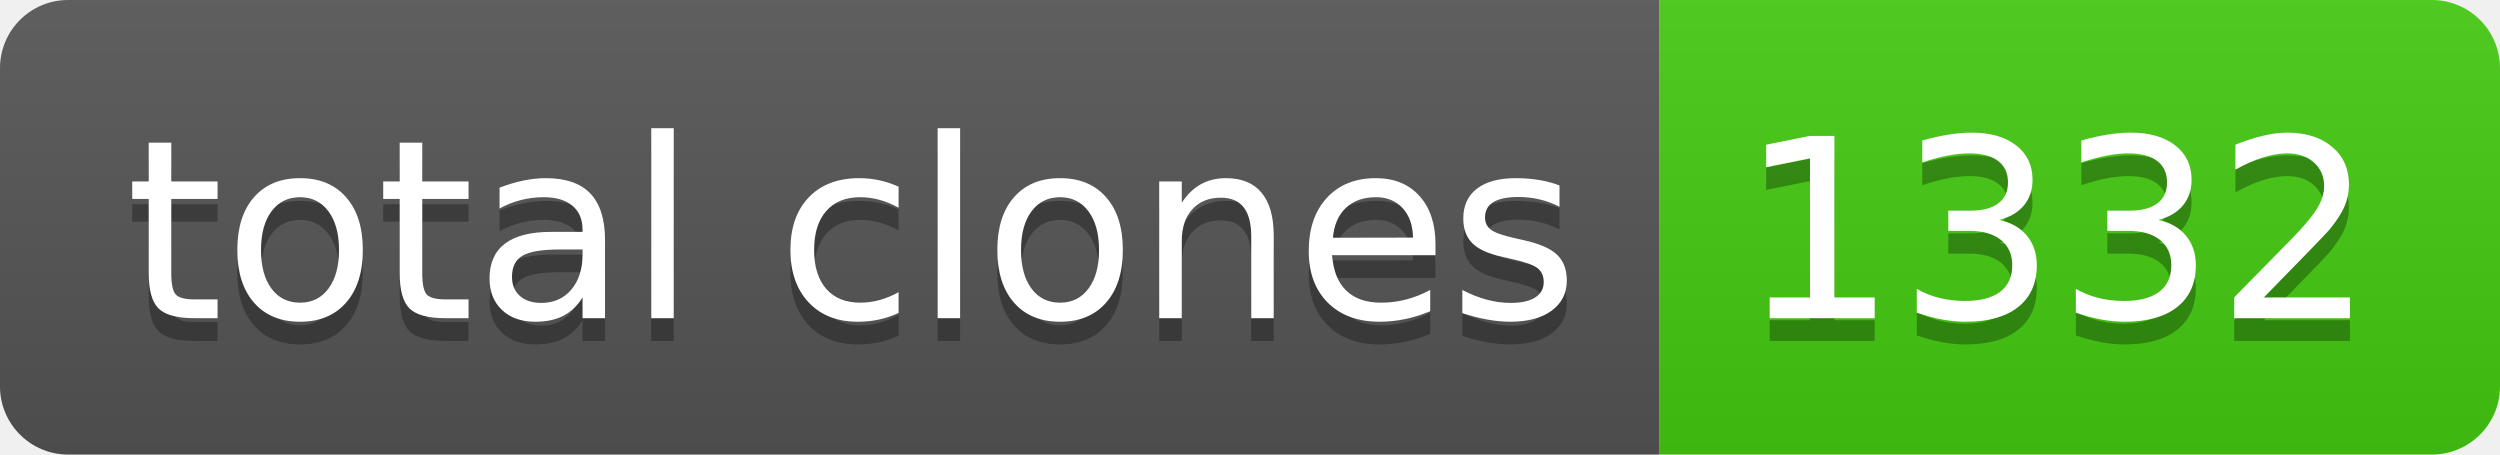
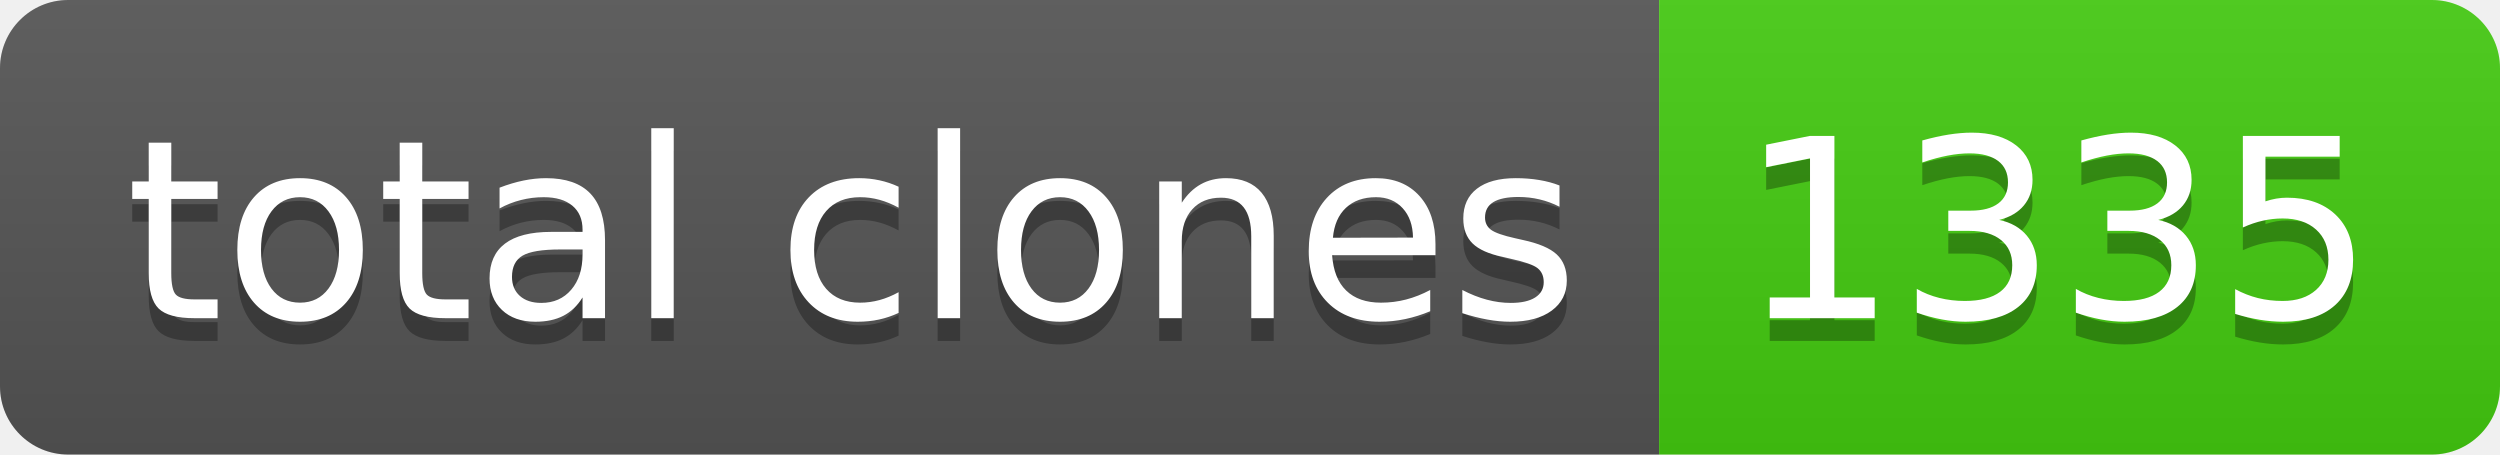
- <svg xmlns="http://www.w3.org/2000/svg" width="110" height="20" role="img" aria-label="total clones: 1332">
+ <svg xmlns="http://www.w3.org/2000/svg" width="110" height="20" role="img" aria-label="total clones: 1335">
  <linearGradient id="s" x2="0" y2="100%">
    <stop offset="0" stop-color="#bbb" stop-opacity=".1" />
    <stop offset="1" stop-opacity=".1" />
  </linearGradient>
  <clipPath id="r">
    <rect width="110" height="20" rx="3" fill="#fff" />
  </clipPath>
  <g clip-path="url(#r)">
    <rect width="73" height="20" fill="#555" />
    <rect x="73" width="37" height="20" fill="#4c1" />
    <rect width="110" height="20" fill="url(#s)" />
  </g>
  <g fill="#fff" text-anchor="middle" font-family="Verdana,Geneva,DejaVu Sans,sans-serif" text-rendering="geometricPrecision" font-size="110">
    <text aria-hidden="true" x="375" y="150" fill="#010101" fill-opacity=".3" transform="scale(.1)" textLength="630">total clones</text>
    <text x="375" y="140" transform="scale(.1)" fill="#fff" textLength="630">total clones</text>
-     <text aria-hidden="true" x="905" y="150" fill="#010101" fill-opacity=".3" transform="scale(.1)" textLength="270">1332</text>
-     <text x="905" y="140" transform="scale(.1)" fill="#fff" textLength="270">1332</text>
+     <text aria-hidden="true" x="905" y="150" fill="#010101" fill-opacity=".3" transform="scale(.1)" textLength="270">1335</text>
+     <text x="905" y="140" transform="scale(.1)" fill="#fff" textLength="270">1335</text>
  </g>
</svg>
